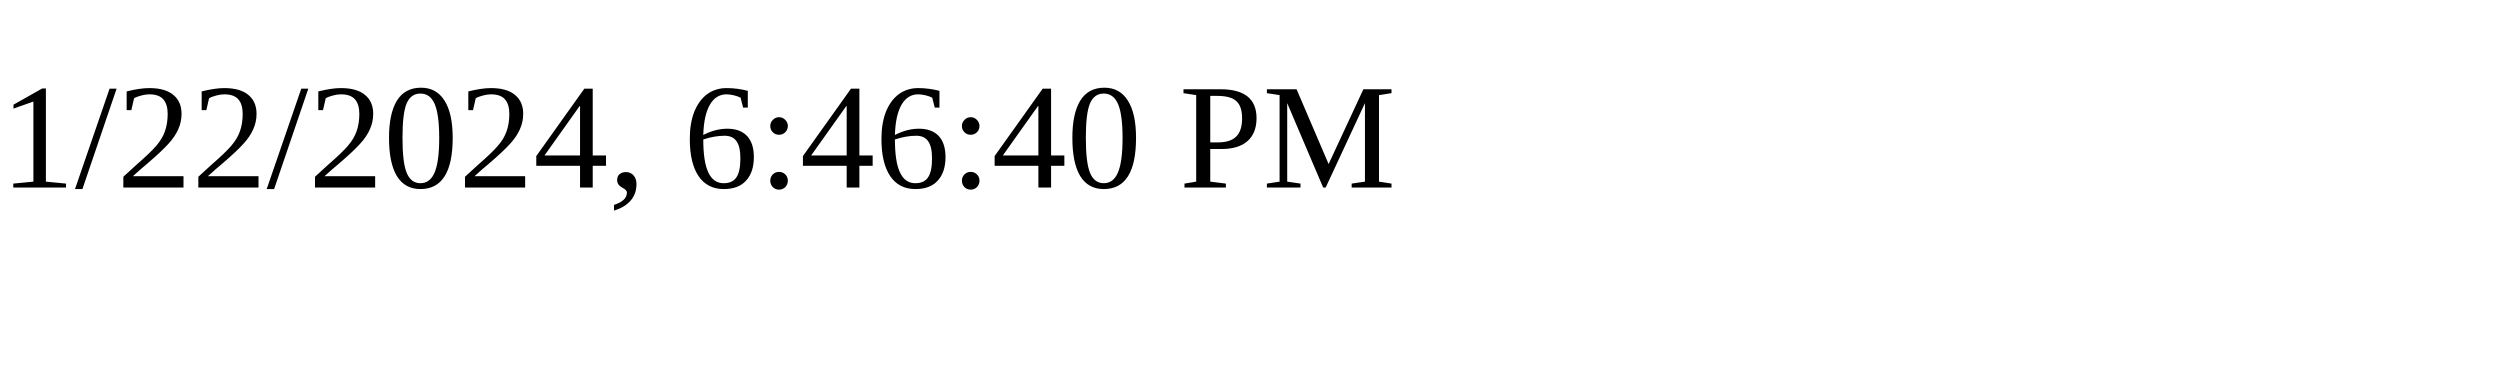
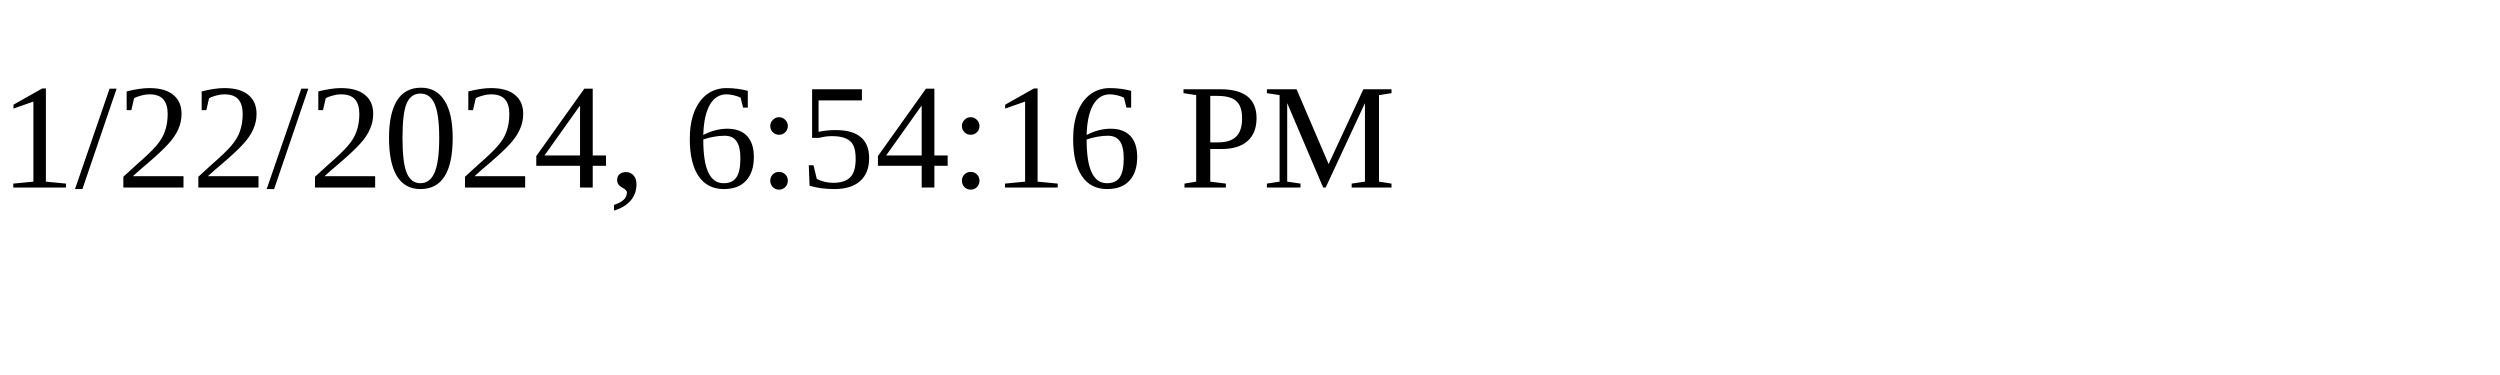
<svg xmlns="http://www.w3.org/2000/svg" height="30" width="200">
-   <text x="0" y="15">1/22/2024, 6:46:40 PM</text>
+   <text x="0" y="15">1/22/2024, 6:54:16 PM</text>
</svg>
